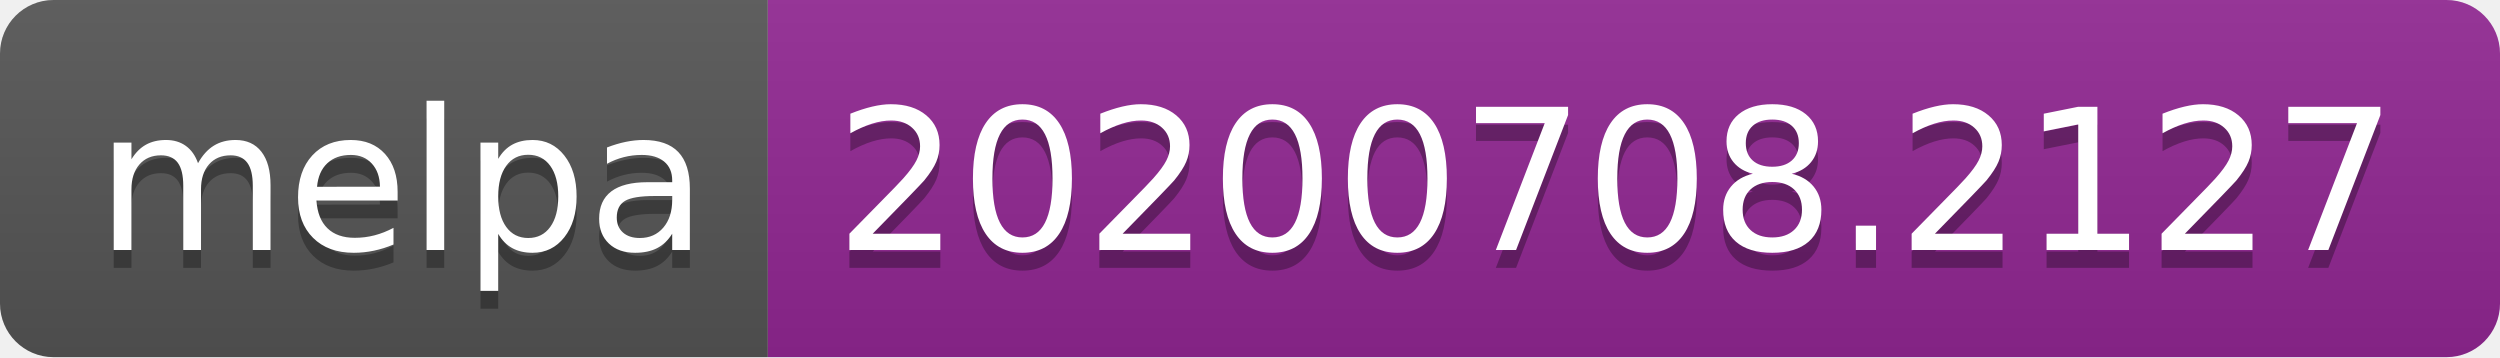
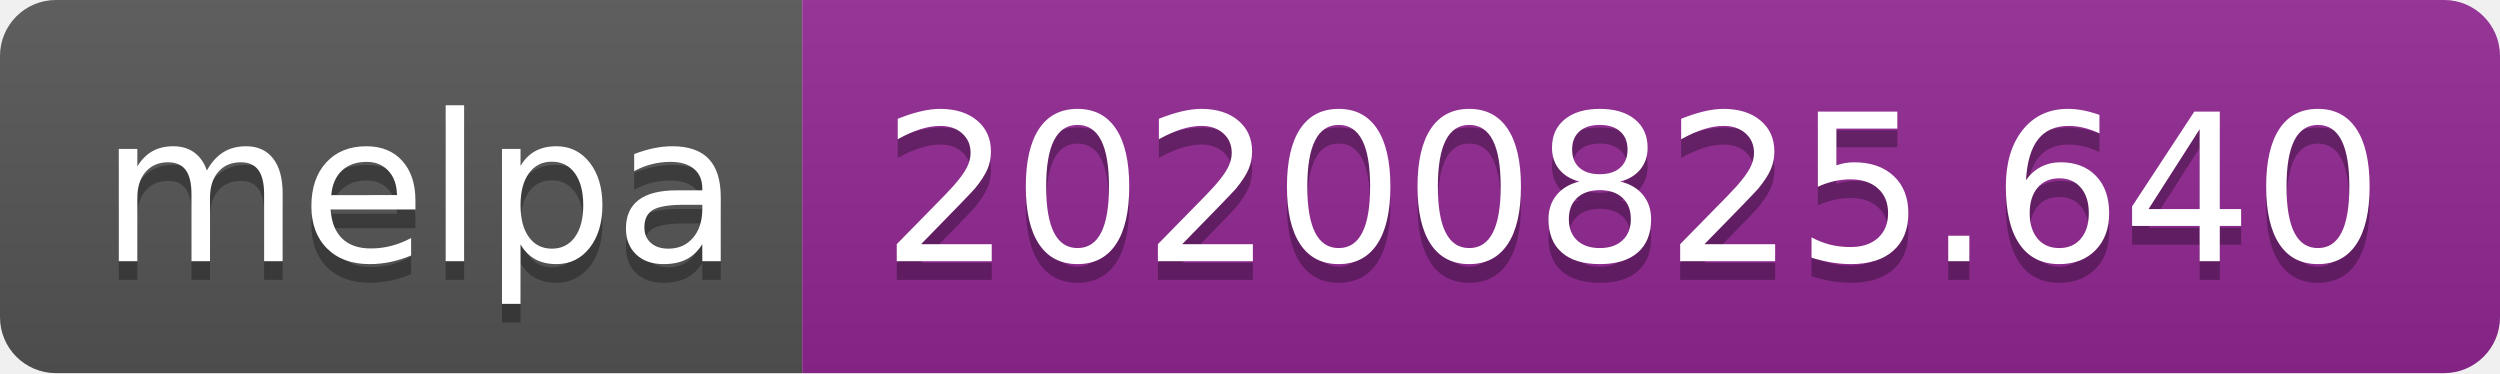
- <svg xmlns="http://www.w3.org/2000/svg" width="140" height="20" role="img" aria-label="melpa: 20200708.2127">
+ <svg xmlns="http://www.w3.org/2000/svg" width="134" height="20" role="img" aria-label="melpa: 20200825.640">
  <linearGradient id="s" x2="0" y2="100%">
    <stop offset="0" stop-color="#bbb" stop-opacity=".1" />
    <stop offset="1" stop-opacity=".1" />
  </linearGradient>
  <clipPath id="r">
-     <rect width="140" height="20" rx="3" fill="#fff" />
+     <rect width="134" height="20" rx="3" fill="#fff" />
  </clipPath>
  <g clip-path="url(#r)">
    <rect width="43" height="20" fill="#555" />
-     <rect x="43" width="97" height="20" fill="#922793" />
-     <rect width="140" height="20" fill="url(#s)" />
+     <rect x="43" width="91" height="20" fill="#922793" />
+     <rect width="134" height="20" fill="url(#s)" />
  </g>
  <g fill="#fff" text-anchor="middle" font-family="Verdana,Geneva,DejaVu Sans,sans-serif" text-rendering="geometricPrecision" font-size="110">
    <text aria-hidden="true" x="225" y="150" fill="#010101" fill-opacity=".3" transform="scale(.1)" textLength="330">melpa</text>
    <text x="225" y="140" transform="scale(.1)" fill="#fff" textLength="330">melpa</text>
-     <text aria-hidden="true" x="905" y="150" fill="#010101" fill-opacity=".3" transform="scale(.1)" textLength="870">20200708.2127</text>
-     <text x="905" y="140" transform="scale(.1)" fill="#fff" textLength="870">20200708.2127</text>
+     <text aria-hidden="true" x="875" y="150" fill="#010101" fill-opacity=".3" transform="scale(.1)" textLength="810">20200825.640</text>
+     <text x="875" y="140" transform="scale(.1)" fill="#fff" textLength="810">20200825.640</text>
  </g>
</svg>
